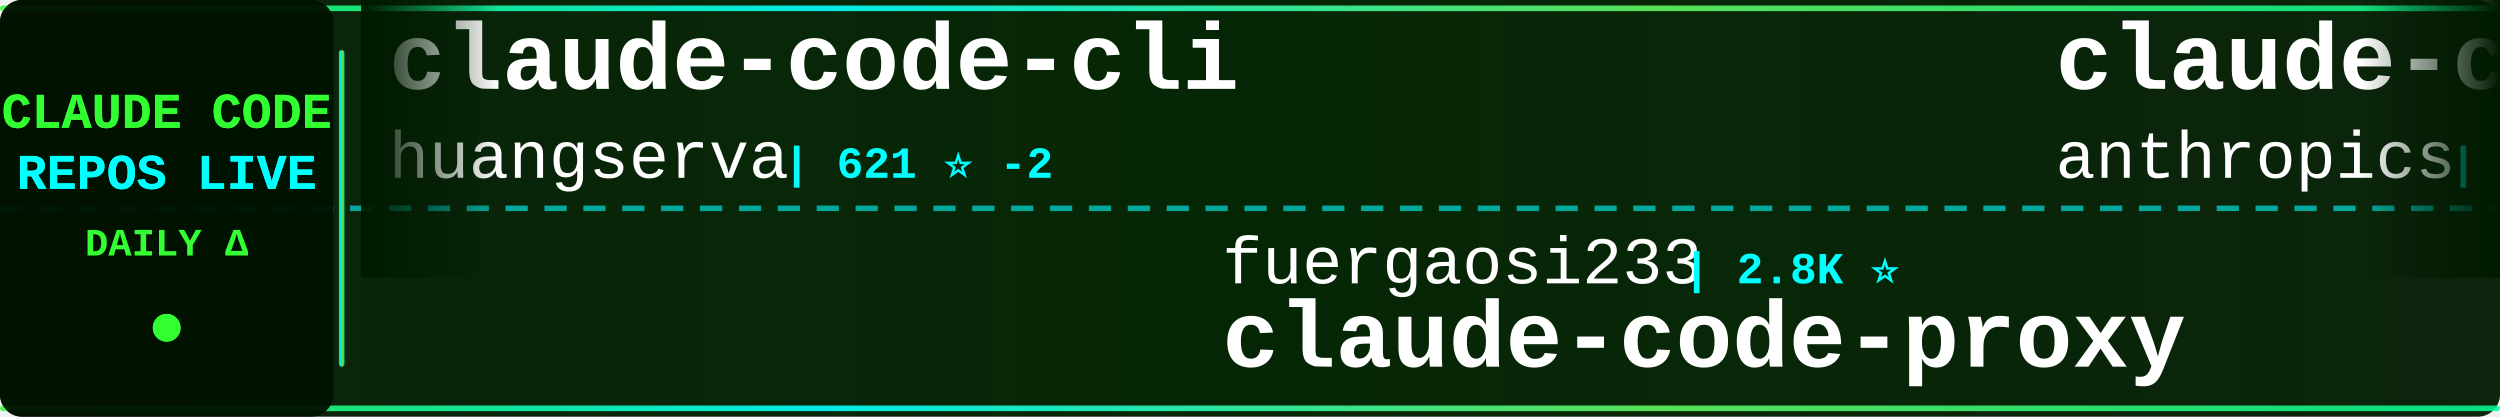
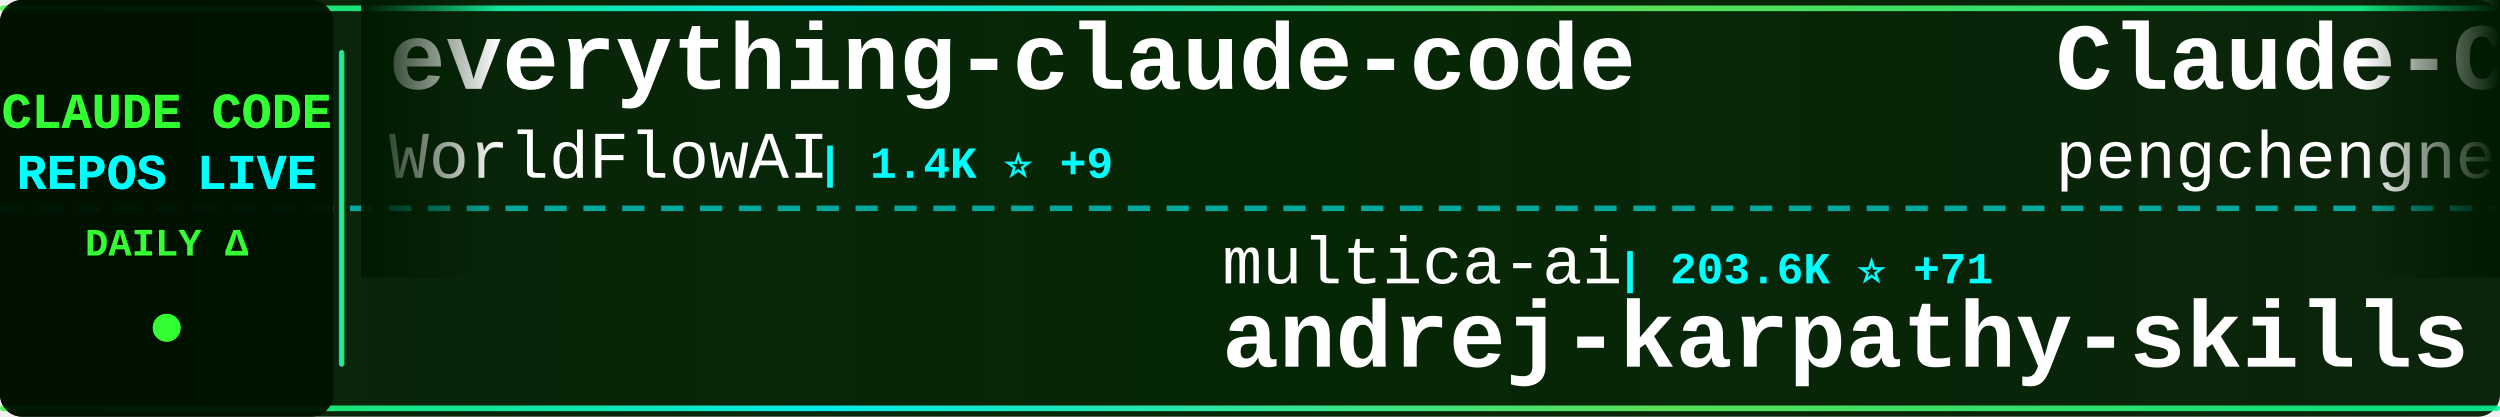
<svg xmlns="http://www.w3.org/2000/svg" width="900" height="150">
  <defs>
    <linearGradient id="tickerBg" x1="0%" y1="0%" x2="100%" y2="0%">
      <stop offset="0%" style="stop-color:#001a00;stop-opacity:0.95" />
      <stop offset="50%" style="stop-color:#002200;stop-opacity:0.98" />
      <stop offset="100%" style="stop-color:#001a00;stop-opacity:0.95" />
    </linearGradient>
    <linearGradient id="borderGrad" x1="0%" y1="0%" x2="100%" y2="0%">
      <stop offset="0%" style="stop-color:#33ff33;stop-opacity:0.85">
        <animate attributeName="stop-opacity" values="0.85;1;0.85" dur="2s" repeatCount="indefinite" />
      </stop>
      <stop offset="33%" style="stop-color:#00ffff;stop-opacity:0.9">
        <animate attributeName="stop-opacity" values="0.9;1;0.9" dur="2.2s" repeatCount="indefinite" />
      </stop>
      <stop offset="66%" style="stop-color:#66ff66;stop-opacity:0.85">
        <animate attributeName="stop-opacity" values="0.85;1;0.85" dur="1.8s" repeatCount="indefinite" />
      </stop>
      <stop offset="100%" style="stop-color:#00ff99;stop-opacity:0.85">
        <animate attributeName="stop-opacity" values="0.85;1;0.85" dur="2s" repeatCount="indefinite" />
      </stop>
    </linearGradient>
    <filter id="textGlow">
      <feGaussianBlur stdDeviation="0.1" result="coloredBlur" />
      <feMerge>
        <feMergeNode in="coloredBlur" />
        <feMergeNode in="SourceGraphic" />
      </feMerge>
    </filter>
    <filter id="metricGlow">
      <feGaussianBlur stdDeviation="0.2" result="coloredBlur" />
      <feMerge>
        <feMergeNode in="coloredBlur" />
        <feMergeNode in="SourceGraphic" />
      </feMerge>
    </filter>
    <linearGradient id="leftFade" x1="0%" y1="0%" x2="100%" y2="0%">
      <stop offset="0%" style="stop-color:#001a00;stop-opacity:1" />
      <stop offset="100%" style="stop-color:#001a00;stop-opacity:0" />
    </linearGradient>
    <linearGradient id="rightFade" x1="0%" y1="0%" x2="100%" y2="0%">
      <stop offset="0%" style="stop-color:#001a00;stop-opacity:0" />
      <stop offset="100%" style="stop-color:#001a00;stop-opacity:1" />
    </linearGradient>
  </defs>
  <rect width="900" height="150" fill="url(#tickerBg)" rx="8" />
  <rect x="0" y="2" width="900" height="2" fill="url(#borderGrad)" rx="1" />
  <rect x="0" y="146" width="900" height="2" fill="url(#borderGrad)" rx="1" />
  <line x1="0" y1="75" x2="900" y2="75" stroke="#00ffff" stroke-width="2" stroke-dasharray="8 6" opacity="0.6" />
  <rect x="0" y="0" width="120" height="150" fill="#001100" opacity="0.95" rx="8" />
  <text x="60" y="46" font-family="'Courier New', monospace" font-size="18" font-weight="bold" fill="#33ff33" text-anchor="middle" filter="url(#textGlow)">
    CLAUDE CODE
  </text>
  <text x="60" y="68" font-family="'Courier New', monospace" font-size="18" font-weight="bold" fill="#00ffff" text-anchor="middle" filter="url(#textGlow)">
    REPOS LIVE
  </text>
  <text x="60" y="92" font-family="'Courier New', monospace" font-size="14" font-weight="bold" fill="#33ff33" text-anchor="middle">
    DAILY Δ
  </text>
  <circle cx="60" cy="118" r="5" fill="#33ff33" filter="url(#metricGlow)">
    <animate attributeName="r" values="4;6;4" dur="1.5s" repeatCount="indefinite" />
    <animate attributeName="opacity" values="0.6;1;0.6" dur="1.5s" repeatCount="indefinite" />
  </circle>
  <rect x="122" y="18" width="2" height="114" fill="url(#borderGrad)" rx="1" />
  <clipPath id="tickerClip">
    <rect x="130" y="0" width="770" height="150" />
  </clipPath>
  <g clip-path="url(#tickerClip)">
    <g id="tickerItems">
      <animateTransform attributeName="transform" attributeType="XML" type="translate" from="0 0" to="-3000 0" dur="54s" repeatCount="indefinite" />
      <g transform="translate(0, 0)">
-         <text x="140" y="32" font-family="'Courier New', monospace" font-size="34" font-weight="bold" fill="#ffffff">claude-code-cli</text>
-         <text x="140" y="64" font-family="'Courier New', monospace" font-size="24" font-weight="normal" fill="#ffffff" opacity="1.0">huangserva</text>
-         <text x="282" y="64" font-family="'Courier New', monospace" font-size="16" font-weight="bold" fill="#00ffff"> | 621 ⭐ -2</text>
+         <text x="140" y="32" font-family="'Courier New', monospace" font-size="34" font-weight="bold" fill="#ffffff">everything-claude-code</text>
+         <text x="140" y="64" font-family="'Courier New', monospace" font-size="24" font-weight="normal" fill="#ffffff" opacity="1.0">WorldFlowAI</text>
+         <text x="294" y="64" font-family="'Courier New', monospace" font-size="16" font-weight="bold" fill="#00ffff"> | 1.4K ⭐ +9</text>
      </g>
      <g transform="translate(300, 0)">
-         <text x="140" y="102" font-family="'Courier New', monospace" font-size="24" font-weight="normal" fill="#ffffff" opacity="1.0">fuergaosi233</text>
-         <text x="306" y="102" font-family="'Courier New', monospace" font-size="16" font-weight="bold" fill="#00ffff"> | 2.8K ⭐</text>
-         <text x="140" y="132" font-family="'Courier New', monospace" font-size="34" font-weight="bold" fill="#ffffff">claude-code-proxy</text>
+         <text x="140" y="102" font-family="'Courier New', monospace" font-size="24" font-weight="normal" fill="#ffffff" opacity="1.0">multica-ai</text>
+         <text x="282" y="102" font-family="'Courier New', monospace" font-size="16" font-weight="bold" fill="#00ffff"> | 203.6K ⭐ +71</text>
+         <text x="140" y="132" font-family="'Courier New', monospace" font-size="34" font-weight="bold" fill="#ffffff">andrej-karpathy-skills</text>
      </g>
      <g transform="translate(600, 0)">
-         <text x="140" y="32" font-family="'Courier New', monospace" font-size="34" font-weight="bold" fill="#ffffff">claude-code-action</text>
-         <text x="140" y="64" font-family="'Courier New', monospace" font-size="24" font-weight="normal" fill="#ffffff" opacity="1.0">anthropics</text>
-         <text x="282" y="64" font-family="'Courier New', monospace" font-size="16" font-weight="bold" fill="#00ffff"> | 8.7K ⭐</text>
+         <text x="140" y="32" font-family="'Courier New', monospace" font-size="34" font-weight="bold" fill="#ffffff">Claude-Code</text>
+         <text x="140" y="64" font-family="'Courier New', monospace" font-size="24" font-weight="normal" fill="#ffffff" opacity="1.0">pengchengneo</text>
+         <text x="306" y="64" font-family="'Courier New', monospace" font-size="16" font-weight="bold" fill="#00ffff"> | 1.7K ⭐</text>
      </g>
      <g transform="translate(900, 0)">
-         <text x="140" y="102" font-family="'Courier New', monospace" font-size="24" font-weight="normal" fill="#ffffff" opacity="1.0">disler</text>
-         <text x="234" y="102" font-family="'Courier New', monospace" font-size="16" font-weight="bold" fill="#00ffff"> | 1.6K ⭐</text>
-         <text x="140" y="132" font-family="'Courier New', monospace" font-size="34" font-weight="bold" fill="#ffffff">pi-vs-claude-code</text>
+         <text x="140" y="102" font-family="'Courier New', monospace" font-size="24" font-weight="normal" fill="#ffffff" opacity="1.0">pedrohcgs</text>
+         <text x="270" y="102" font-family="'Courier New', monospace" font-size="16" font-weight="bold" fill="#00ffff"> | 1.5K ⭐</text>
+         <text x="140" y="132" font-family="'Courier New', monospace" font-size="34" font-weight="bold" fill="#ffffff">claude-code-my-workflow</text>
      </g>
      <g transform="translate(1200, 0)">
-         <text x="140" y="32" font-family="'Courier New', monospace" font-size="34" font-weight="bold" fill="#ffffff">ClaudeCodeAgents</text>
-         <text x="140" y="64" font-family="'Courier New', monospace" font-size="24" font-weight="normal" fill="#ffffff" opacity="1.0">darcyegb</text>
-         <text x="258" y="64" font-family="'Courier New', monospace" font-size="16" font-weight="bold" fill="#00ffff"> | 761 ⭐</text>
+         <text x="140" y="32" font-family="'Courier New', monospace" font-size="34" font-weight="bold" fill="#ffffff">awesome-claude-code-suba...</text>
+         <text x="140" y="64" font-family="'Courier New', monospace" font-size="24" font-weight="normal" fill="#ffffff" opacity="1.0">VoltAgent</text>
+         <text x="270" y="64" font-family="'Courier New', monospace" font-size="16" font-weight="bold" fill="#00ffff"> | 24.4K ⭐ +12</text>
      </g>
      <g transform="translate(1500, 0)">
-         <text x="140" y="102" font-family="'Courier New', monospace" font-size="24" font-weight="normal" fill="#ffffff" opacity="1.0">AICoderTudou</text>
-         <text x="306" y="102" font-family="'Courier New', monospace" font-size="16" font-weight="bold" fill="#00ffff"> | 496 ⭐</text>
-         <text x="140" y="132" font-family="'Courier New', monospace" font-size="34" font-weight="bold" fill="#ffffff">claude-code-tudou</text>
+         <text x="140" y="102" font-family="'Courier New', monospace" font-size="24" font-weight="normal" fill="#ffffff" opacity="1.0">repowise-dev</text>
+         <text x="306" y="102" font-family="'Courier New', monospace" font-size="16" font-weight="bold" fill="#00ffff"> | 1.2K ⭐</text>
+         <text x="140" y="132" font-family="'Courier New', monospace" font-size="34" font-weight="bold" fill="#ffffff">claude-code-prompts</text>
      </g>
      <g transform="translate(1800, 0)">
-         <text x="140" y="32" font-family="'Courier New', monospace" font-size="34" font-weight="bold" fill="#ffffff">Claude-Code-Game-Studios</text>
-         <text x="140" y="64" font-family="'Courier New', monospace" font-size="24" font-weight="normal" fill="#ffffff" opacity="1.0">Donchitos</text>
-         <text x="270" y="64" font-family="'Courier New', monospace" font-size="16" font-weight="bold" fill="#00ffff"> | 24.1K ⭐ +51</text>
+         <text x="140" y="32" font-family="'Courier New', monospace" font-size="34" font-weight="bold" fill="#ffffff">Claude-Code</text>
+         <text x="140" y="64" font-family="'Courier New', monospace" font-size="24" font-weight="normal" fill="#ffffff" opacity="1.0">KPR111</text>
+         <text x="234" y="64" font-family="'Courier New', monospace" font-size="16" font-weight="bold" fill="#00ffff"> | 18 ⭐</text>
      </g>
      <g transform="translate(2100, 0)">
-         <text x="140" y="102" font-family="'Courier New', monospace" font-size="24" font-weight="normal" fill="#ffffff" opacity="1.0">RishabhK103</text>
-         <text x="294" y="102" font-family="'Courier New', monospace" font-size="16" font-weight="bold" fill="#00ffff"> | 106 ⭐</text>
+         <text x="140" y="102" font-family="'Courier New', monospace" font-size="24" font-weight="normal" fill="#ffffff" opacity="1.0">alex000kim</text>
+         <text x="282" y="102" font-family="'Courier New', monospace" font-size="16" font-weight="bold" fill="#00ffff"> | 233 ⭐</text>
        <text x="140" y="132" font-family="'Courier New', monospace" font-size="34" font-weight="bold" fill="#ffffff">claude-code</text>
      </g>
      <g transform="translate(2400, 0)">
-         <text x="140" y="32" font-family="'Courier New', monospace" font-size="34" font-weight="bold" fill="#ffffff">claude-code</text>
-         <text x="140" y="64" font-family="'Courier New', monospace" font-size="24" font-weight="normal" fill="#ffffff" opacity="1.0">xorespesp</text>
-         <text x="270" y="64" font-family="'Courier New', monospace" font-size="16" font-weight="bold" fill="#00ffff"> | 231 ⭐</text>
+         <text x="140" y="32" font-family="'Courier New', monospace" font-size="34" font-weight="bold" fill="#ffffff">claude-code-engineering</text>
+         <text x="140" y="64" font-family="'Courier New', monospace" font-size="24" font-weight="normal" fill="#ffffff" opacity="1.0">huangjia2019</text>
+         <text x="306" y="64" font-family="'Courier New', monospace" font-size="16" font-weight="bold" fill="#00ffff"> | 1.1K ⭐ +2</text>
      </g>
      <g transform="translate(2700, 0)">
-         <text x="140" y="102" font-family="'Courier New', monospace" font-size="24" font-weight="normal" fill="#ffffff" opacity="1.0">diet103</text>
-         <text x="246" y="102" font-family="'Courier New', monospace" font-size="16" font-weight="bold" fill="#00ffff"> | 10.0K ⭐ +2</text>
-         <text x="140" y="132" font-family="'Courier New', monospace" font-size="34" font-weight="bold" fill="#ffffff">claude-code-infrastructu...</text>
+         <text x="140" y="102" font-family="'Courier New', monospace" font-size="24" font-weight="normal" fill="#ffffff" opacity="1.0">ChrisWiles</text>
+         <text x="282" y="102" font-family="'Courier New', monospace" font-size="16" font-weight="bold" fill="#00ffff"> | 6.0K ⭐</text>
+         <text x="140" y="132" font-family="'Courier New', monospace" font-size="34" font-weight="bold" fill="#ffffff">claude-code-showcase</text>
      </g>
      <g transform="translate(3000, 0)">
-         <text x="140" y="32" font-family="'Courier New', monospace" font-size="34" font-weight="bold" fill="#ffffff">claude-code-cli</text>
-         <text x="140" y="64" font-family="'Courier New', monospace" font-size="24" font-weight="normal" fill="#ffffff" opacity="1.0">huangserva</text>
-         <text x="282" y="64" font-family="'Courier New', monospace" font-size="16" font-weight="bold" fill="#00ffff"> | 621 ⭐ -2</text>
+         <text x="140" y="32" font-family="'Courier New', monospace" font-size="34" font-weight="bold" fill="#ffffff">everything-claude-code</text>
+         <text x="140" y="64" font-family="'Courier New', monospace" font-size="24" font-weight="normal" fill="#ffffff" opacity="1.0">WorldFlowAI</text>
+         <text x="294" y="64" font-family="'Courier New', monospace" font-size="16" font-weight="bold" fill="#00ffff"> | 1.4K ⭐ +9</text>
      </g>
      <g transform="translate(3300, 0)">
-         <text x="140" y="102" font-family="'Courier New', monospace" font-size="24" font-weight="normal" fill="#ffffff" opacity="1.0">fuergaosi233</text>
-         <text x="306" y="102" font-family="'Courier New', monospace" font-size="16" font-weight="bold" fill="#00ffff"> | 2.8K ⭐</text>
-         <text x="140" y="132" font-family="'Courier New', monospace" font-size="34" font-weight="bold" fill="#ffffff">claude-code-proxy</text>
+         <text x="140" y="102" font-family="'Courier New', monospace" font-size="24" font-weight="normal" fill="#ffffff" opacity="1.0">multica-ai</text>
+         <text x="282" y="102" font-family="'Courier New', monospace" font-size="16" font-weight="bold" fill="#00ffff"> | 203.6K ⭐ +71</text>
+         <text x="140" y="132" font-family="'Courier New', monospace" font-size="34" font-weight="bold" fill="#ffffff">andrej-karpathy-skills</text>
      </g>
      <g transform="translate(3600, 0)">
-         <text x="140" y="32" font-family="'Courier New', monospace" font-size="34" font-weight="bold" fill="#ffffff">claude-code-action</text>
-         <text x="140" y="64" font-family="'Courier New', monospace" font-size="24" font-weight="normal" fill="#ffffff" opacity="1.0">anthropics</text>
-         <text x="282" y="64" font-family="'Courier New', monospace" font-size="16" font-weight="bold" fill="#00ffff"> | 8.7K ⭐</text>
+         <text x="140" y="32" font-family="'Courier New', monospace" font-size="34" font-weight="bold" fill="#ffffff">Claude-Code</text>
+         <text x="140" y="64" font-family="'Courier New', monospace" font-size="24" font-weight="normal" fill="#ffffff" opacity="1.0">pengchengneo</text>
+         <text x="306" y="64" font-family="'Courier New', monospace" font-size="16" font-weight="bold" fill="#00ffff"> | 1.7K ⭐</text>
      </g>
      <g transform="translate(3900, 0)">
-         <text x="140" y="102" font-family="'Courier New', monospace" font-size="24" font-weight="normal" fill="#ffffff" opacity="1.0">disler</text>
-         <text x="234" y="102" font-family="'Courier New', monospace" font-size="16" font-weight="bold" fill="#00ffff"> | 1.6K ⭐</text>
-         <text x="140" y="132" font-family="'Courier New', monospace" font-size="34" font-weight="bold" fill="#ffffff">pi-vs-claude-code</text>
+         <text x="140" y="102" font-family="'Courier New', monospace" font-size="24" font-weight="normal" fill="#ffffff" opacity="1.0">pedrohcgs</text>
+         <text x="270" y="102" font-family="'Courier New', monospace" font-size="16" font-weight="bold" fill="#00ffff"> | 1.5K ⭐</text>
+         <text x="140" y="132" font-family="'Courier New', monospace" font-size="34" font-weight="bold" fill="#ffffff">claude-code-my-workflow</text>
      </g>
    </g>
  </g>
  <rect x="130" y="0" width="50" height="100" fill="url(#leftFade)" />
  <rect x="850" y="0" width="50" height="100" fill="url(#rightFade)" />
</svg>
